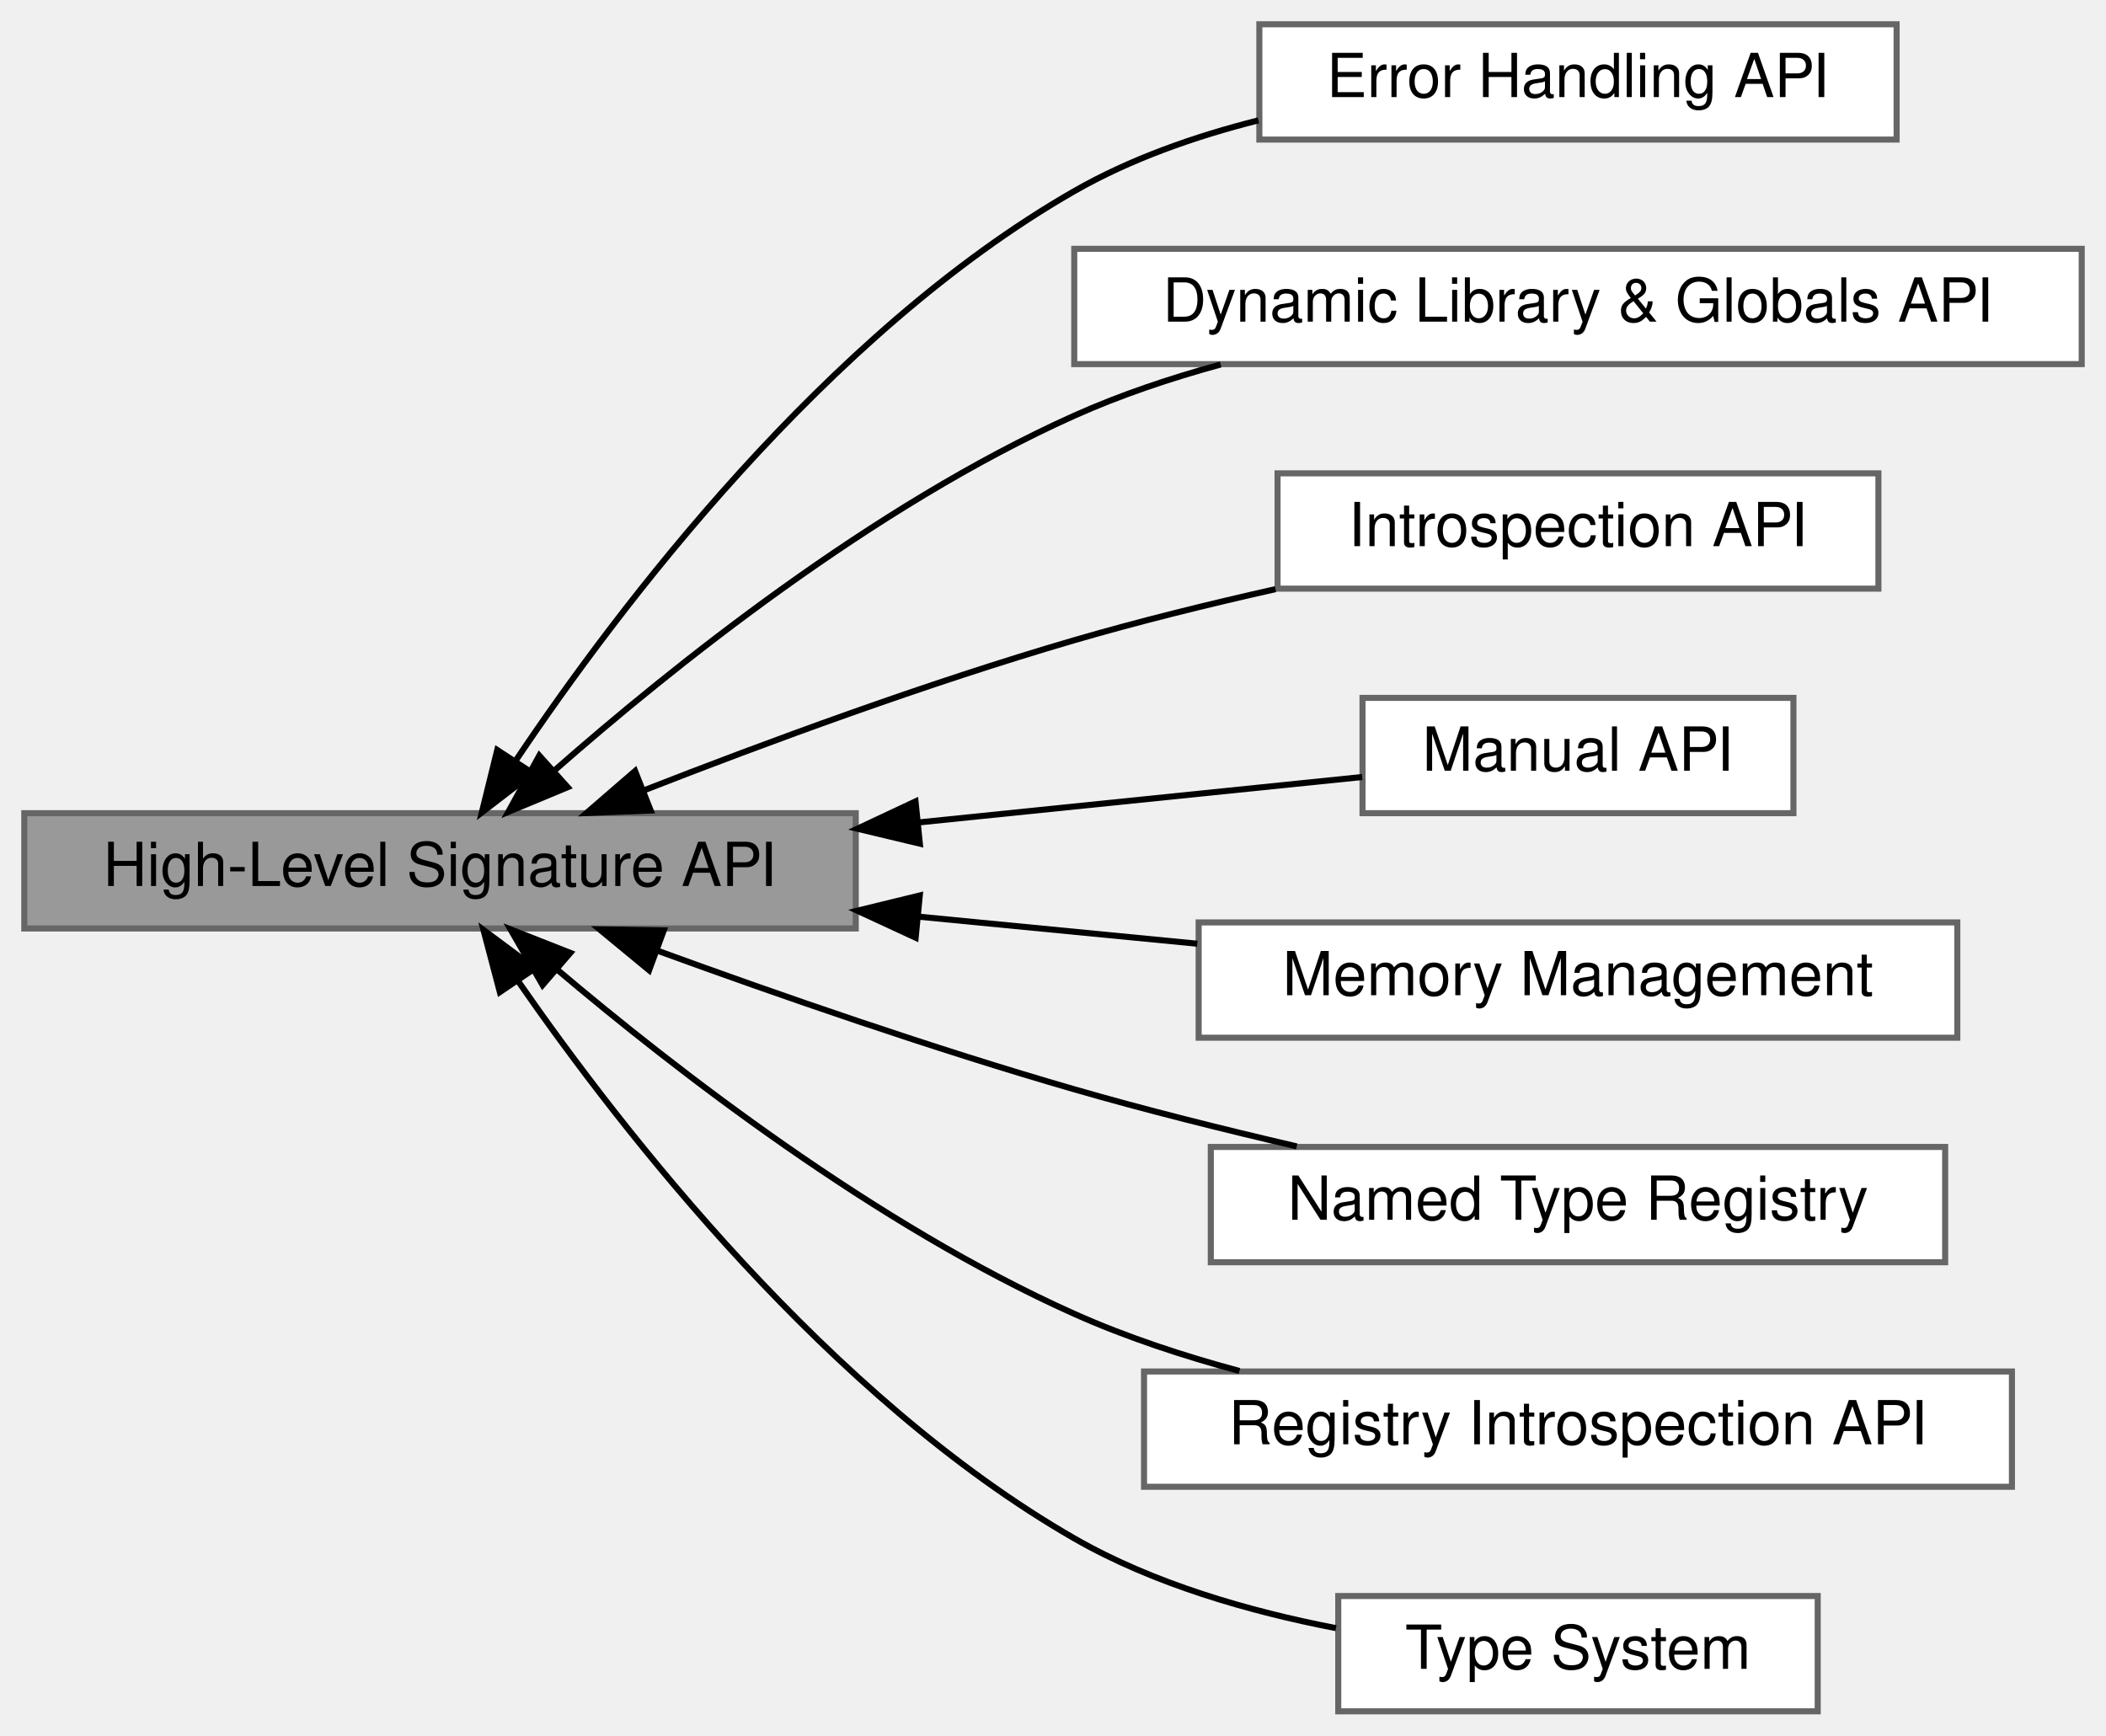
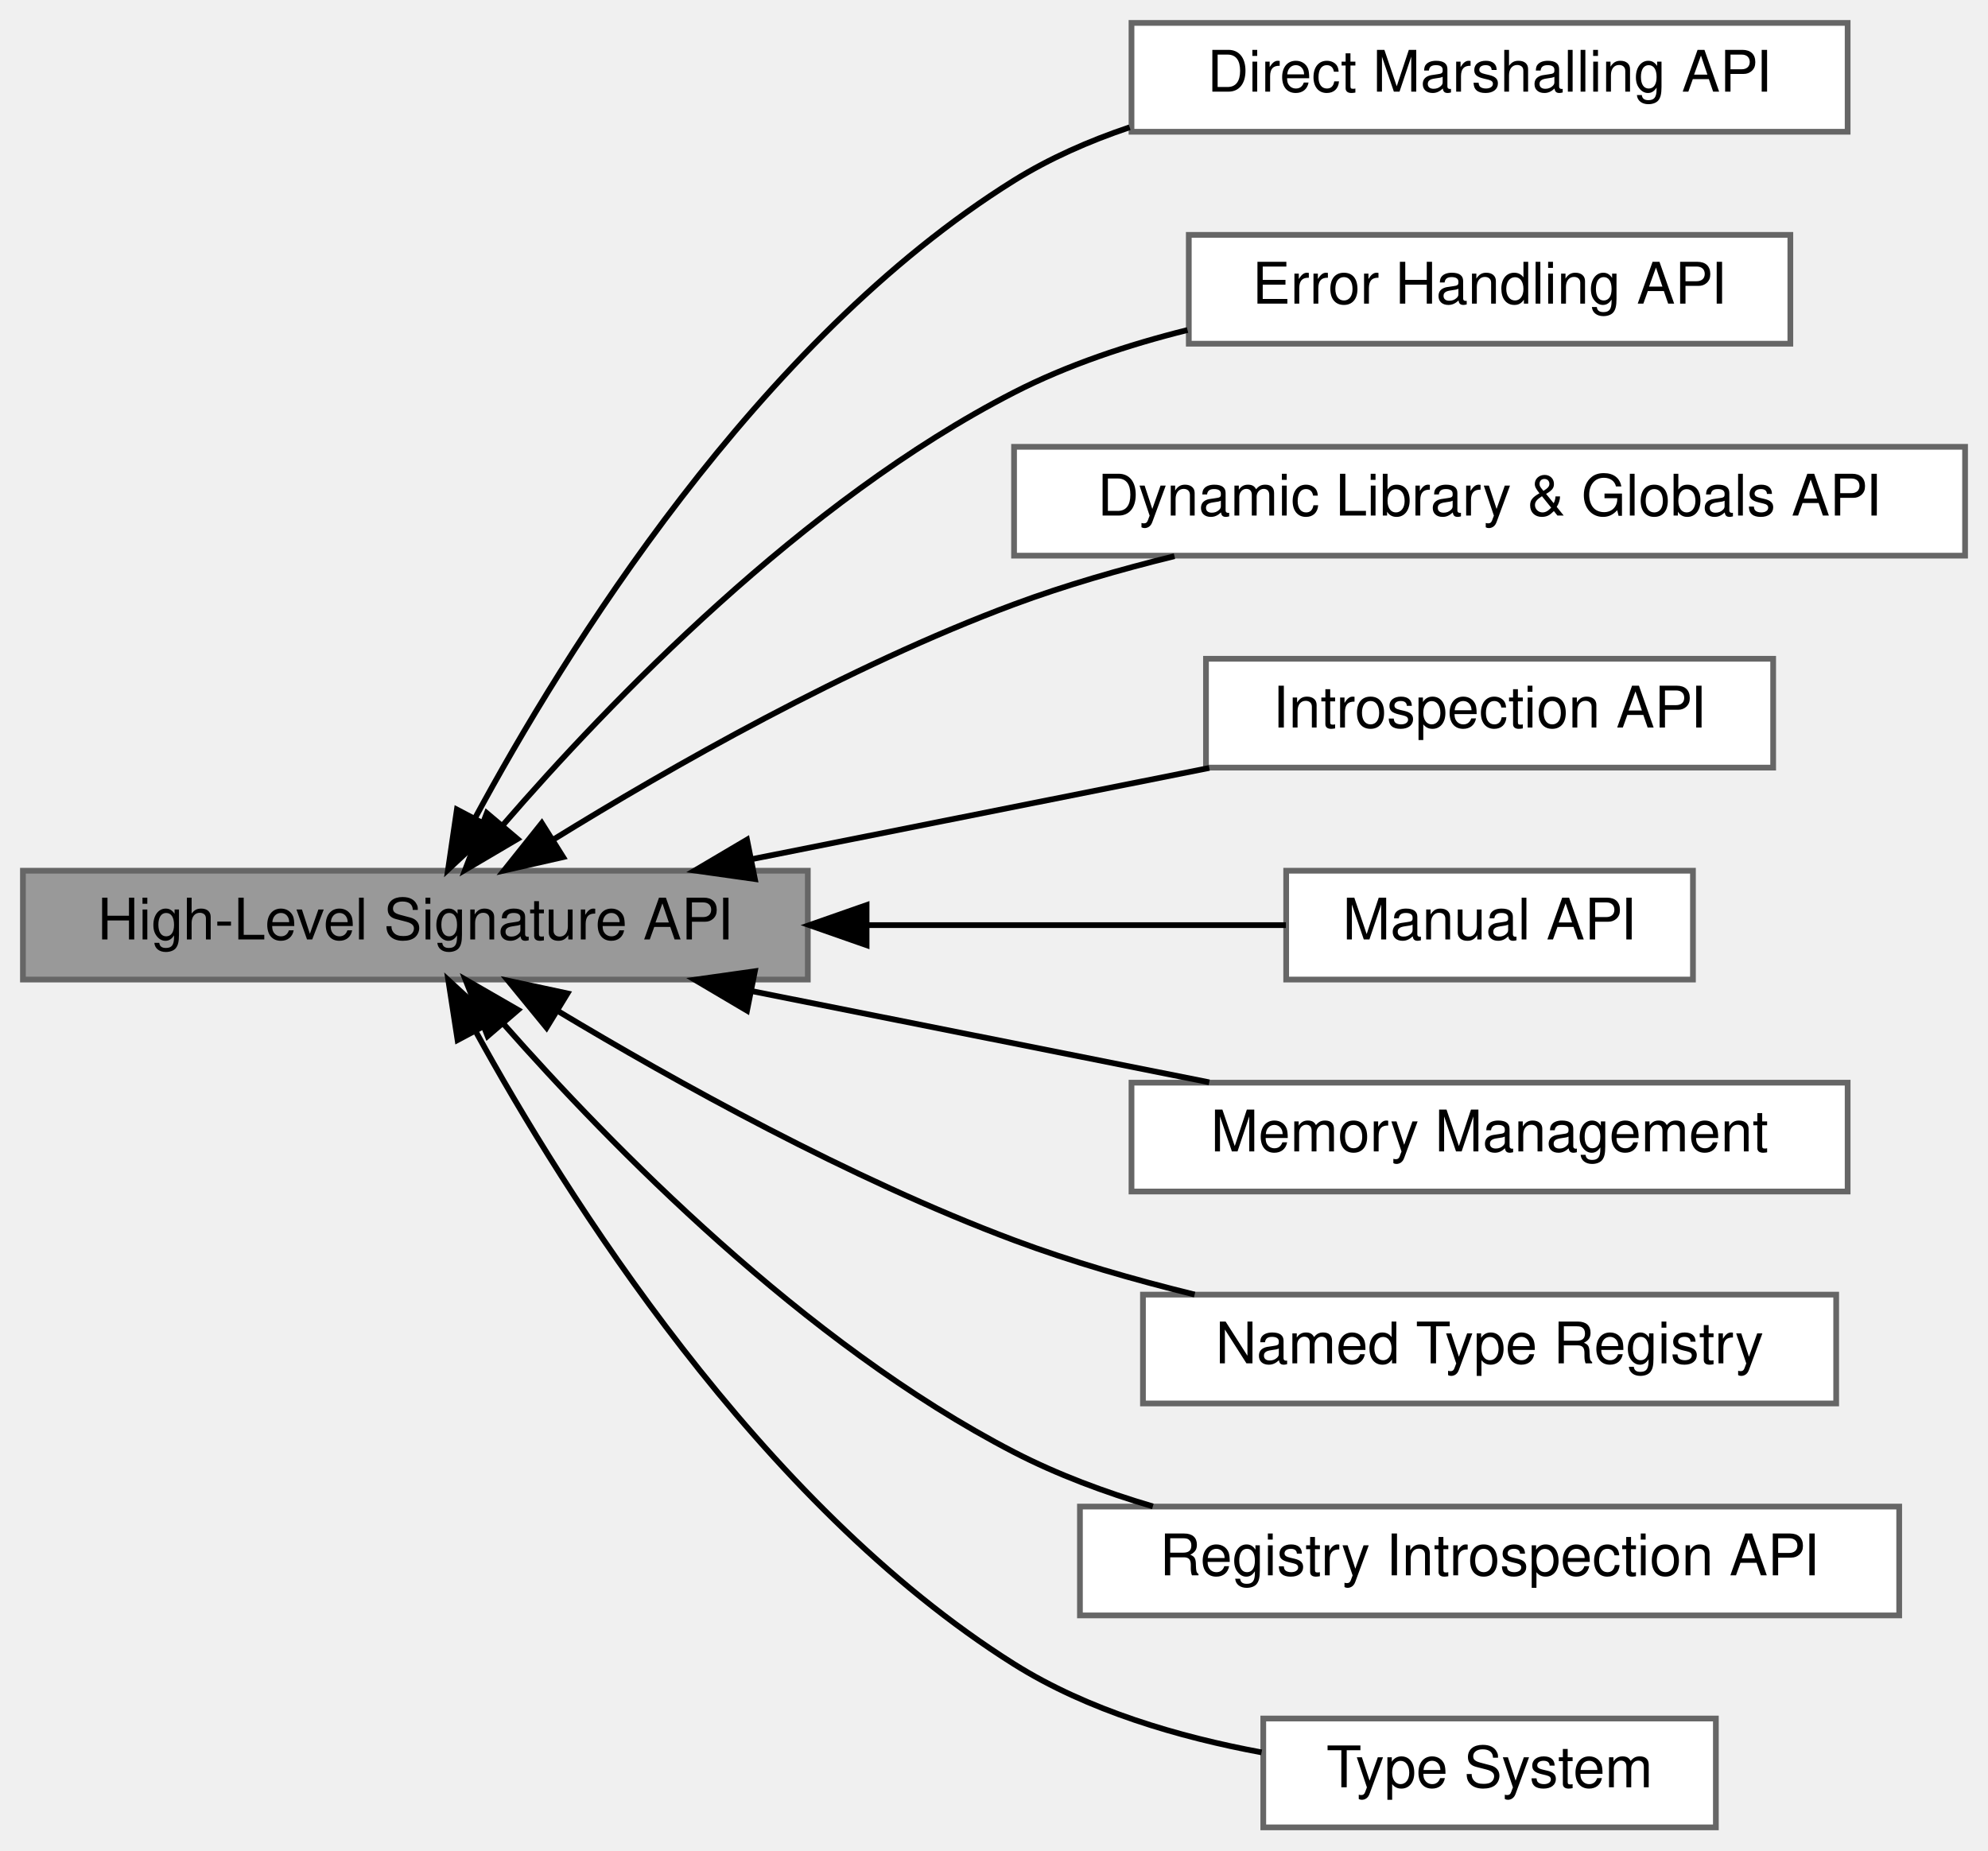
- <svg xmlns="http://www.w3.org/2000/svg" xmlns:xlink="http://www.w3.org/1999/xlink" width="347pt" height="286pt" viewBox="0.00 0.00 347.00 286.00">
-   <g id="graph0" class="graph" transform="scale(1 1) rotate(0) translate(4 282)">
+ <svg xmlns="http://www.w3.org/2000/svg" xmlns:xlink="http://www.w3.org/1999/xlink" width="347pt" height="323pt" viewBox="0.00 0.00 347.00 323.00">
+   <g id="graph0" class="graph" transform="scale(1 1) rotate(0) translate(4 319)">
+     <g id="Node000010" class="node">
+       <g id="a_Node000010">
+         <a xlink:href="group__direct__marshalling__api.html" target="_top" xlink:title="An advanced, high-performance API for language bindings.">
+           <polygon fill="white" stroke="#666666" points="318.5,-315 193.5,-315 193.5,-296 318.5,-296 318.5,-315" />
+           <text text-anchor="middle" x="256" y="-303" font-family="Helvetica,sans-Serif" font-size="10.00">Direct Marshalling API</text>
+         </a>
+       </g>
+     </g>
    <g id="Node000009" class="node">
      <g id="a_Node000009">
        <a xlink:href="group__error__api.html" target="_top" xlink:title="Functions and types for detailed, thread-safe error reporting.">
          <polygon fill="white" stroke="#666666" points="308.5,-278 203.5,-278 203.5,-259 308.5,-259 308.5,-278" />
          <text text-anchor="middle" x="256" y="-266" font-family="Helvetica,sans-Serif" font-size="10.00">Error Handling API</text>
        </a>
      </g>
    </g>
    <g id="Node000006" class="node">
      <g id="a_Node000006">
        <a xlink:href="group__exports__api.html" target="_top" xlink:title="Cross-platform functions for loading shared libraries and accessing exported symbols.">
          <polygon fill="white" stroke="#666666" points="339,-241 173,-241 173,-222 339,-222 339,-241" />
          <text text-anchor="middle" x="256" y="-229" font-family="Helvetica,sans-Serif" font-size="10.00">Dynamic Library &amp; Globals API</text>
        </a>
      </g>
    </g>
    <g id="Node000001" class="node">
      <g id="a_Node000001">
        <a xlink:title="The primary, recommended API for creating trampolines from human-readable strings.">
-           <polygon fill="#999999" stroke="#666666" points="137,-148 0,-148 0,-129 137,-129 137,-148" />
-           <text text-anchor="middle" x="68.5" y="-136" font-family="Helvetica,sans-Serif" font-size="10.00">High-Level Signature API</text>
+           <polygon fill="#999999" stroke="#666666" points="137,-167 0,-167 0,-148 137,-148 137,-167" />
+           <text text-anchor="middle" x="68.5" y="-155" font-family="Helvetica,sans-Serif" font-size="10.00">High-Level Signature API</text>
        </a>
      </g>
    </g>
+     <g id="edge9" class="edge">
+       <path fill="none" stroke="black" d="M78.92,-176.19C94.42,-204.92 128.1,-259.52 173,-287.5 179.19,-291.35 186.08,-294.39 193.18,-296.78" />
+       <polygon fill="black" stroke="black" points="81.95,-174.43 74.21,-167.2 75.75,-177.68 81.95,-174.43" />
+     </g>
    <g id="edge8" class="edge">
-       <path fill="none" stroke="black" d="M81.02,-156.73C97.96,-181.96 132.06,-227.03 173,-250.5 182.23,-255.79 192.87,-259.53 203.35,-262.17" />
-       <polygon fill="black" stroke="black" points="83.79,-154.58 75.39,-148.12 77.93,-158.41 83.79,-154.58" />
+       <path fill="none" stroke="black" d="M83.87,-175.07C102.26,-196.32 136.16,-231.6 173,-250.5 182.34,-255.29 192.91,-258.81 203.28,-261.39" />
+       <polygon fill="black" stroke="black" points="86.32,-172.54 77.19,-167.16 80.97,-177.06 86.32,-172.54" />
    </g>
    <g id="edge5" class="edge">
-       <path fill="none" stroke="black" d="M87.26,-154.95C106.81,-172.14 139.87,-198.64 173,-213.5 180.58,-216.9 188.85,-219.68 197.13,-221.94" />
-       <polygon fill="black" stroke="black" points="89.53,-152.28 79.75,-148.21 84.86,-157.49 89.53,-152.28" />
+       <path fill="none" stroke="black" d="M92.55,-172.42C112.96,-185.02 143.94,-202.69 173,-213.5 181.88,-216.8 191.54,-219.59 201,-221.91" />
+       <polygon fill="black" stroke="black" points="94.29,-169.38 83.96,-167.03 90.57,-175.31 94.29,-169.38" />
    </g>
    <g id="Node000008" class="node">
      <g id="a_Node000008">
        <a xlink:href="group__introspection__api.html" target="_top" xlink:title="Functions for inspecting the properties of trampolines and infix_type objects at runtime.">
          <polygon fill="white" stroke="#666666" points="305.5,-204 206.5,-204 206.5,-185 305.5,-185 305.5,-204" />
          <text text-anchor="middle" x="256" y="-192" font-family="Helvetica,sans-Serif" font-size="10.00">Introspection API</text>
        </a>
      </g>
    </g>
    <g id="edge7" class="edge">
-       <path fill="none" stroke="black" d="M101.99,-151.72C122.19,-159.62 148.84,-169.45 173,-176.5 183.63,-179.6 195.18,-182.45 206.16,-184.92" />
-       <polygon fill="black" stroke="black" points="103.21,-148.44 92.63,-148.02 100.64,-154.95 103.21,-148.44" />
+       <path fill="none" stroke="black" d="M127.24,-169.02C152.87,-174.13 182.69,-180.08 207.07,-184.94" />
+       <polygon fill="black" stroke="black" points="127.76,-165.55 117.27,-167.03 126.39,-172.42 127.76,-165.55" />
    </g>
    <g id="Node000007" class="node">
      <g id="a_Node000007">
        <a xlink:href="group__manual__api.html" target="_top" xlink:title="A lower-level, programmatic API for creating trampolines from infix_type objects.">
          <polygon fill="white" stroke="#666666" points="291.5,-167 220.5,-167 220.5,-148 291.5,-148 291.5,-167" />
          <text text-anchor="middle" x="256" y="-155" font-family="Helvetica,sans-Serif" font-size="10.00">Manual API</text>
        </a>
      </g>
    </g>
    <g id="edge6" class="edge">
-       <path fill="none" stroke="black" d="M147.31,-146.47C172.8,-149.08 199.85,-151.85 220.45,-153.96" />
-       <polygon fill="black" stroke="black" points="147.56,-142.98 137.26,-145.44 146.85,-149.94 147.56,-142.98" />
+       <path fill="none" stroke="black" d="M147.31,-157.5C172.8,-157.5 199.85,-157.5 220.45,-157.5" />
+       <polygon fill="black" stroke="black" points="147.26,-154 137.26,-157.5 147.26,-161 147.26,-154" />
    </g>
    <g id="Node000003" class="node">
      <g id="a_Node000003">
        <a xlink:href="group__memory__management.html" target="_top" xlink:title="APIs for memory management, including custom allocators and arenas.">
          <polygon fill="white" stroke="#666666" points="318.5,-130 193.5,-130 193.5,-111 318.5,-111 318.5,-130" />
          <text text-anchor="middle" x="256" y="-118" font-family="Helvetica,sans-Serif" font-size="10.00">Memory Management</text>
        </a>
      </g>
    </g>
    <g id="edge2" class="edge">
-       <path fill="none" stroke="black" d="M147.25,-130.96C162.61,-129.47 178.53,-127.92 193.27,-126.49" />
-       <polygon fill="black" stroke="black" points="146.87,-127.48 137.26,-131.93 147.55,-134.44 146.87,-127.48" />
+       <path fill="none" stroke="black" d="M127.24,-145.98C152.87,-140.87 182.69,-134.92 207.07,-130.06" />
+       <polygon fill="black" stroke="black" points="126.39,-142.58 117.27,-147.97 127.76,-149.45 126.39,-142.58" />
    </g>
    <g id="Node000004" class="node">
      <g id="a_Node000004">
        <a xlink:href="group__registry__api.html" target="_top" xlink:title="APIs for defining, storing, and reusing complex types by name.">
          <polygon fill="white" stroke="#666666" points="316.5,-93 195.5,-93 195.5,-74 316.5,-74 316.5,-93" />
          <text text-anchor="middle" x="256" y="-81" font-family="Helvetica,sans-Serif" font-size="10.00">Named Type Registry</text>
        </a>
      </g>
    </g>
    <g id="edge3" class="edge">
-       <path fill="none" stroke="black" d="M104.36,-125.33C124.29,-118.06 149.86,-109.18 173,-102.5 184.79,-99.09 197.68,-95.88 209.66,-93.09" />
-       <polygon fill="black" stroke="black" points="102.95,-122.12 94.78,-128.86 105.37,-128.69 102.95,-122.12" />
+       <path fill="none" stroke="black" d="M93.33,-142.53C113.78,-130.25 144.41,-113.2 173,-102.5 182.99,-98.76 193.95,-95.61 204.52,-93.01" />
+       <polygon fill="black" stroke="black" points="91.4,-139.6 84.69,-147.8 95.05,-145.58 91.4,-139.6" />
    </g>
    <g id="Node000005" class="node">
      <g id="a_Node000005">
        <a xlink:href="group__registry__introspection__api.html" target="_top" xlink:title="APIs for inspecting and serializing the contents of a named type registry.">
          <polygon fill="white" stroke="#666666" points="327.5,-56 184.5,-56 184.5,-37 327.5,-37 327.5,-56" />
          <text text-anchor="middle" x="256" y="-44" font-family="Helvetica,sans-Serif" font-size="10.00">Registry Introspection API</text>
        </a>
      </g>
    </g>
    <g id="edge4" class="edge">
-       <path fill="none" stroke="black" d="M87.69,-122.32C107.37,-105.66 140.34,-80.12 173,-65.5 181.54,-61.68 190.93,-58.58 200.22,-56.08" />
-       <polygon fill="black" stroke="black" points="85.4,-119.68 80.11,-128.86 89.97,-124.98 85.4,-119.68" />
+       <path fill="none" stroke="black" d="M83.95,-140.19C102.42,-119.24 136.4,-84.42 173,-65.5 180.53,-61.61 188.86,-58.5 197.23,-56.03" />
+       <polygon fill="black" stroke="black" points="81.11,-138.13 77.24,-147.99 86.42,-142.7 81.11,-138.13" />
    </g>
    <g id="Node000002" class="node">
      <g id="a_Node000002">
        <a xlink:href="group__type__system.html" target="_top" xlink:title="The core data structures and APIs for describing C types and function signatures.">
          <polygon fill="white" stroke="#666666" points="295.5,-19 216.5,-19 216.5,0 295.5,0 295.5,-19" />
          <text text-anchor="middle" x="256" y="-7" font-family="Helvetica,sans-Serif" font-size="10.00">Type System</text>
        </a>
      </g>
    </g>
    <g id="edge1" class="edge">
-       <path fill="none" stroke="black" d="M81.39,-120.29C98.56,-95.53 132.68,-51.68 173,-28.5 186.05,-21 201.87,-16.46 216.12,-13.71" />
-       <polygon fill="black" stroke="black" points="78.36,-118.52 75.66,-128.76 84.16,-122.44 78.36,-118.52" />
+       <path fill="none" stroke="black" d="M79,-139.01C94.6,-110.59 128.42,-56.52 173,-28.5 185.87,-20.41 201.81,-15.76 216.21,-13.09" />
+       <polygon fill="black" stroke="black" points="75.87,-137.44 74.25,-147.91 82.05,-140.73 75.87,-137.44" />
    </g>
  </g>
</svg>
